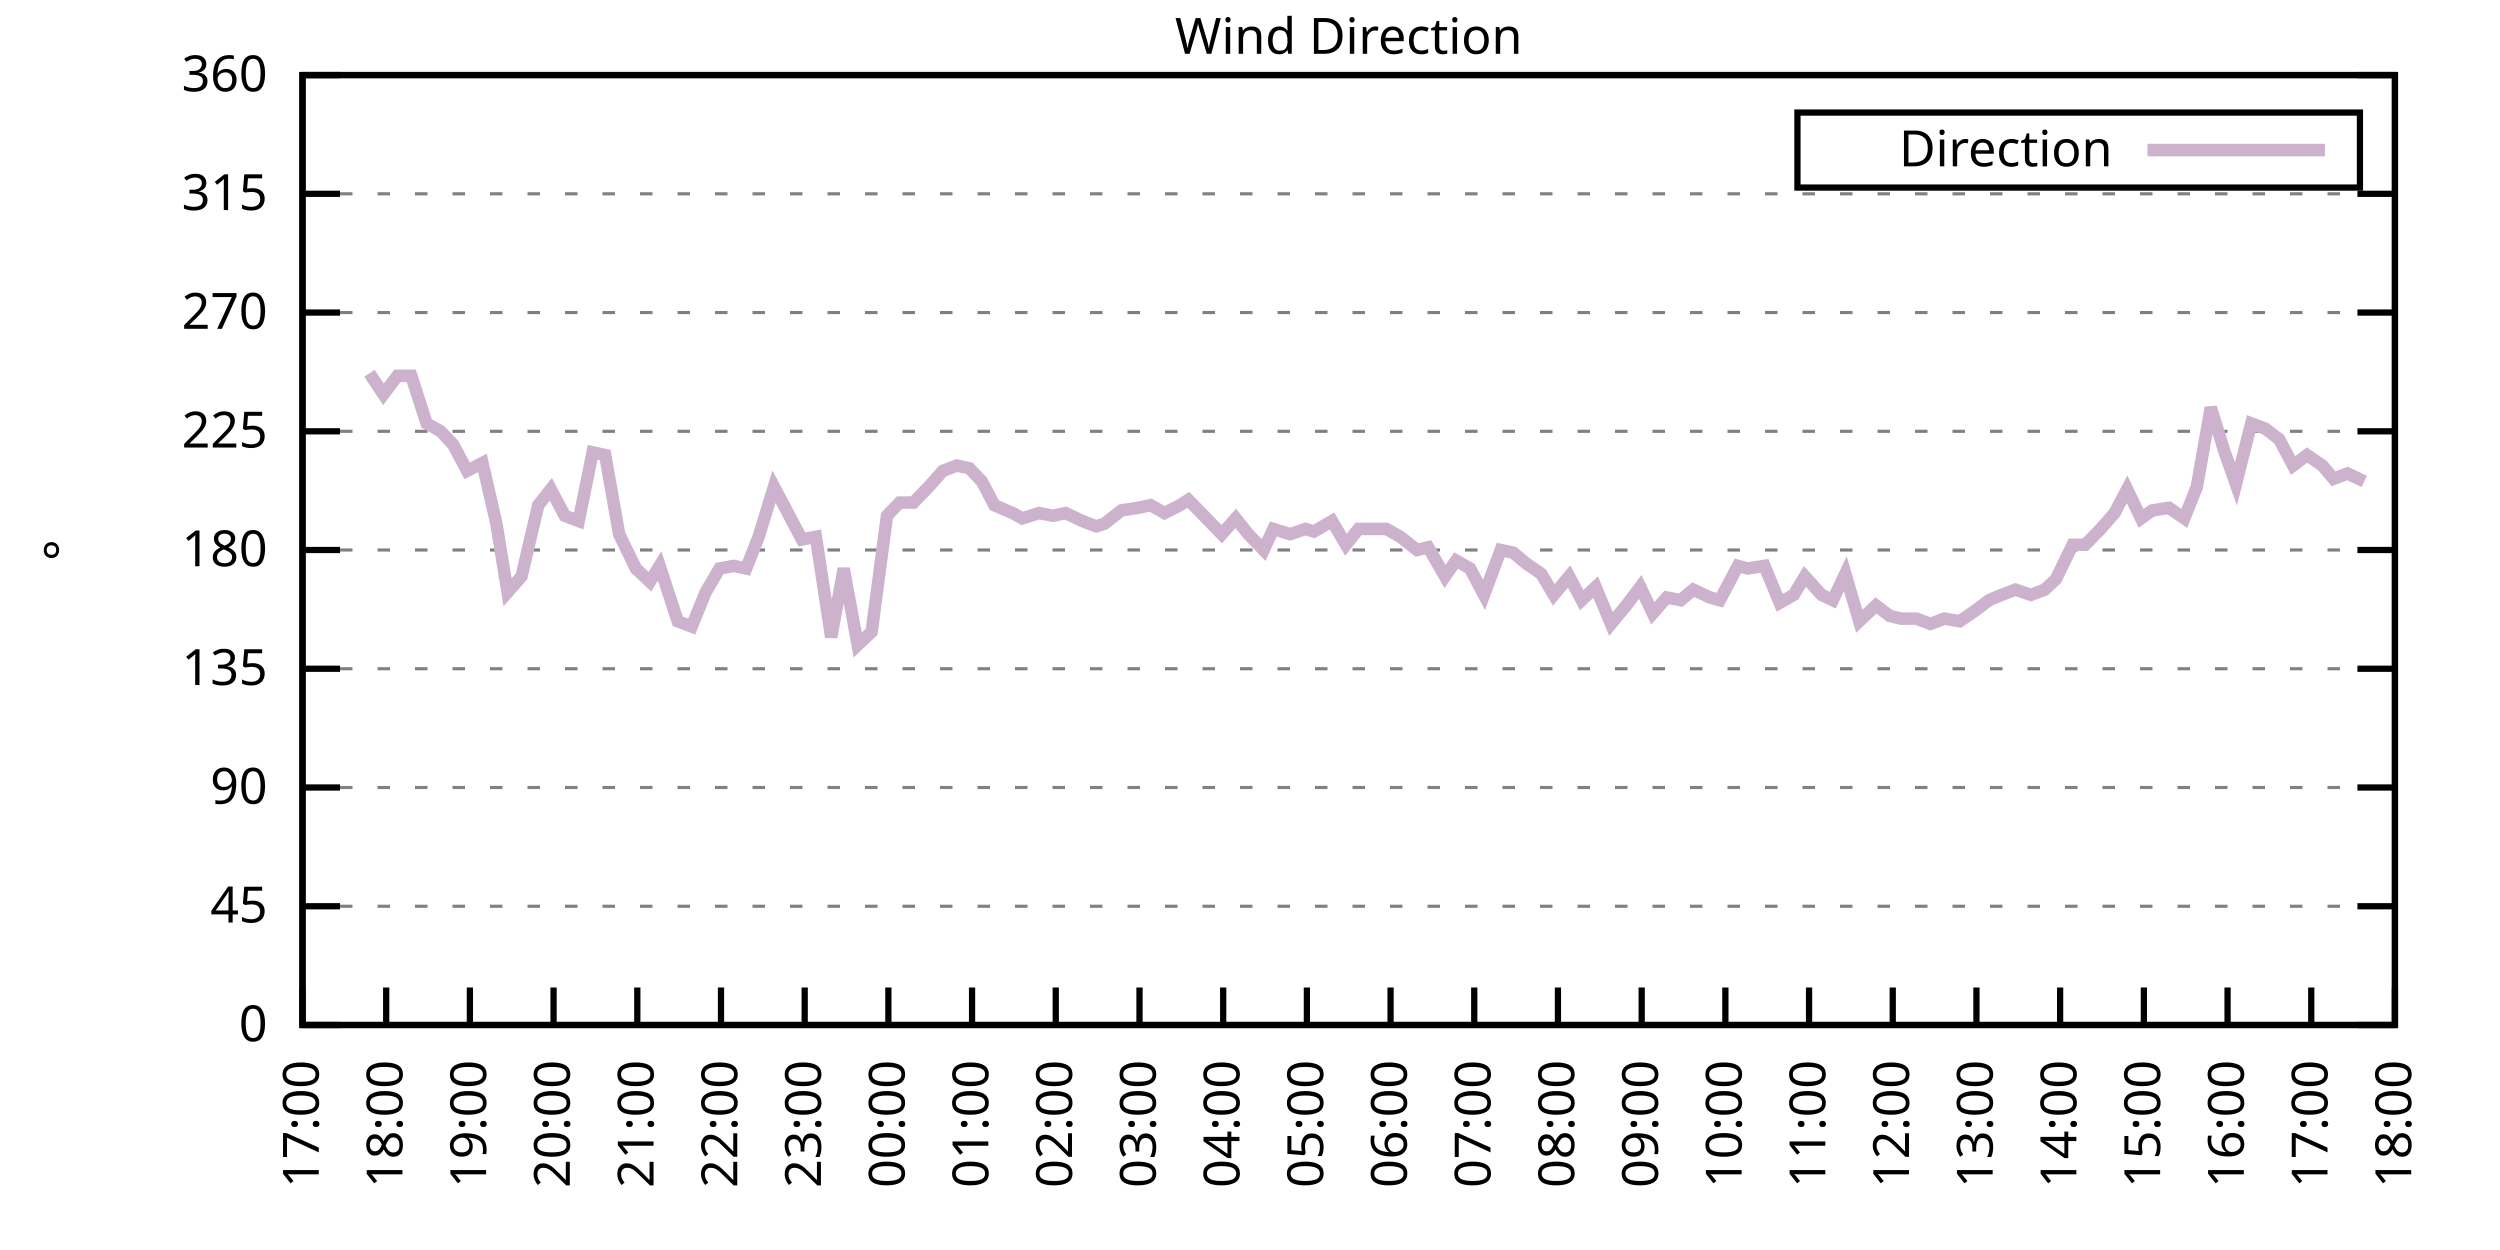
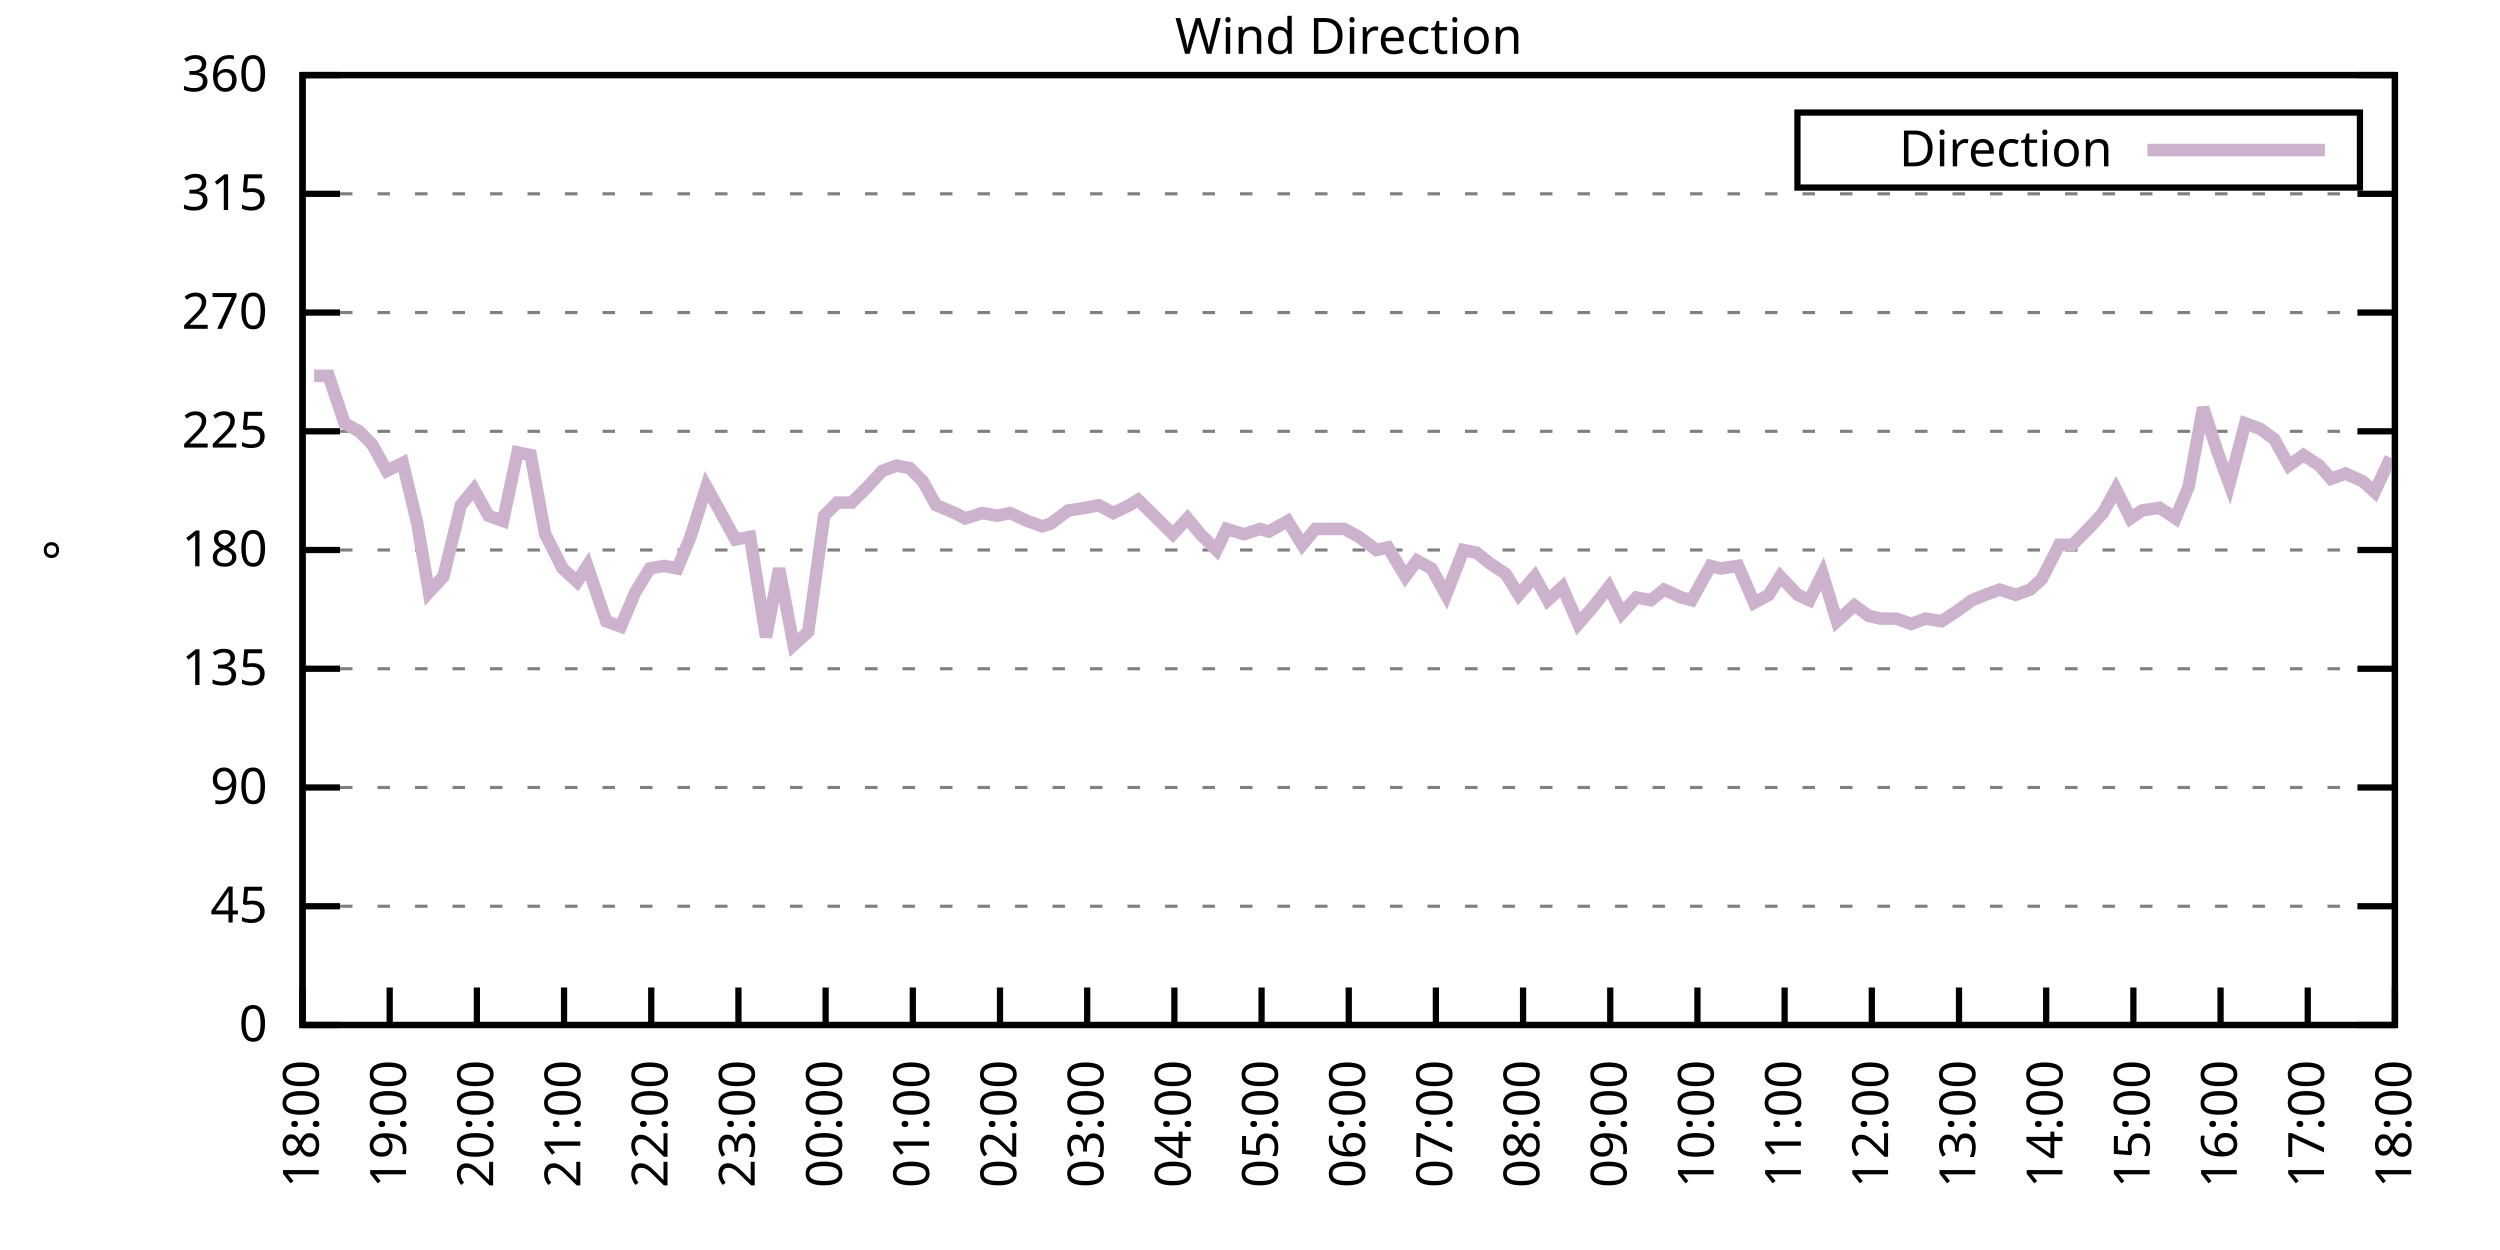
<svg xmlns="http://www.w3.org/2000/svg" xmlns:xlink="http://www.w3.org/1999/xlink" width="400" height="200" viewBox="0 0 400 200">
  <g id="gnuplot_canvas">
    <rect x="0" y="0" width="400" height="200" fill="none" />
    <defs>
      <circle id="gpDot" r="0.5" stroke-width="0.5" stroke="currentColor" />
      <path id="gpPt0" stroke-width="0.333" stroke="currentColor" d="M-1,0 h2 M0,-1 v2" />
      <path id="gpPt1" stroke-width="0.333" stroke="currentColor" d="M-1,-1 L1,1 M1,-1 L-1,1" />
      <path id="gpPt2" stroke-width="0.333" stroke="currentColor" d="M-1,0 L1,0 M0,-1 L0,1 M-1,-1 L1,1 M-1,1 L1,-1" />
      <rect id="gpPt3" stroke-width="0.333" stroke="currentColor" x="-1" y="-1" width="2" height="2" />
      <rect id="gpPt4" stroke-width="0.333" stroke="currentColor" fill="currentColor" x="-1" y="-1" width="2" height="2" />
      <circle id="gpPt5" stroke-width="0.333" stroke="currentColor" cx="0" cy="0" r="1" />
      <use xlink:href="#gpPt5" id="gpPt6" fill="currentColor" stroke="none" />
      <path id="gpPt7" stroke-width="0.333" stroke="currentColor" d="M0,-1.33 L-1.33,0.67 L1.33,0.67 z" />
      <use xlink:href="#gpPt7" id="gpPt8" fill="currentColor" stroke="none" />
      <use xlink:href="#gpPt7" id="gpPt9" stroke="currentColor" transform="rotate(180)" />
      <use xlink:href="#gpPt9" id="gpPt10" fill="currentColor" stroke="none" />
      <use xlink:href="#gpPt3" id="gpPt11" stroke="currentColor" transform="rotate(45)" />
      <use xlink:href="#gpPt11" id="gpPt12" fill="currentColor" stroke="none" />
      <path id="gpPt13" stroke-width="0.333" stroke="currentColor" d="M0,1.330 L1.265,0.411 L0.782,-1.067 L-0.782,-1.076 L-1.265,0.411 z" />
      <use xlink:href="#gpPt13" id="gpPt14" fill="currentColor" stroke="none" />
      <filter id="textbox" filterUnits="objectBoundingBox" x="0" y="0" height="1" width="1">
        <feFlood flood-color="white" flood-opacity="1" result="bgnd" />
        <feComposite in="SourceGraphic" in2="bgnd" operator="atop" />
      </filter>
      <filter id="greybox" filterUnits="objectBoundingBox" x="0" y="0" height="1" width="1">
        <feFlood flood-color="lightgrey" flood-opacity="1" result="grey" />
        <feComposite in="SourceGraphic" in2="grey" operator="atop" />
      </filter>
    </defs>
    <g fill="none" color="white" stroke="currentColor" stroke-width="1.00" stroke-linecap="butt" stroke-linejoin="miter">
</g>
    <g fill="none" color="black" stroke="currentColor" stroke-width="1.00" stroke-linecap="butt" stroke-linejoin="miter">
      <g stroke="none" shape-rendering="crispEdges">
        <polygon fill="rgb(255, 255, 255)" points="48.40,164.00 383.18,164.00 383.18,12.02 48.40,12.02 " />
      </g>
    </g>
    <g fill="none" color="black" stroke="currentColor" stroke-width="1.00" stroke-linecap="butt" stroke-linejoin="miter">
</g>
    <g fill="none" color="black" stroke="black" stroke-width="0.50" stroke-linecap="butt" stroke-linejoin="miter">
</g>
    <g fill="none" color="gray" stroke="currentColor" stroke-width="0.50" stroke-linecap="butt" stroke-linejoin="miter">
      <path stroke="gray" stroke-dasharray="2,4" class="gridline" d="M48.40,164.00 L383.19,164.00  " />
    </g>
    <g fill="none" color="gray" stroke="gray" stroke-width="1.00" stroke-linecap="butt" stroke-linejoin="miter">
</g>
    <g fill="none" color="black" stroke="currentColor" stroke-width="1.00" stroke-linecap="butt" stroke-linejoin="miter">
      <path stroke="black" d="M48.40,164.00 L54.40,164.00 M383.19,164.00 L377.19,164.00  " />
      <g transform="translate(42.80,166.60)" stroke="none" fill="black" font-family="Sans" font-size="8.00" text-anchor="end">
        <text>
          <tspan font-family="Sans"> 0</tspan>
        </text>
      </g>
    </g>
    <g fill="none" color="black" stroke="currentColor" stroke-width="1.00" stroke-linecap="butt" stroke-linejoin="miter">
</g>
    <g fill="none" color="black" stroke="black" stroke-width="0.50" stroke-linecap="butt" stroke-linejoin="miter">
</g>
    <g fill="none" color="gray" stroke="currentColor" stroke-width="0.50" stroke-linecap="butt" stroke-linejoin="miter">
      <path stroke="gray" stroke-dasharray="2,4" class="gridline" d="M48.40,145.00 L383.19,145.00  " />
    </g>
    <g fill="none" color="gray" stroke="gray" stroke-width="1.00" stroke-linecap="butt" stroke-linejoin="miter">
</g>
    <g fill="none" color="black" stroke="currentColor" stroke-width="1.00" stroke-linecap="butt" stroke-linejoin="miter">
      <path stroke="black" d="M48.40,145.00 L54.40,145.00 M383.19,145.00 L377.19,145.00  " />
      <g transform="translate(42.80,147.60)" stroke="none" fill="black" font-family="Sans" font-size="8.00" text-anchor="end">
        <text>
          <tspan font-family="Sans"> 45</tspan>
        </text>
      </g>
    </g>
    <g fill="none" color="black" stroke="currentColor" stroke-width="1.00" stroke-linecap="butt" stroke-linejoin="miter">
</g>
    <g fill="none" color="black" stroke="black" stroke-width="0.50" stroke-linecap="butt" stroke-linejoin="miter">
</g>
    <g fill="none" color="gray" stroke="currentColor" stroke-width="0.50" stroke-linecap="butt" stroke-linejoin="miter">
      <path stroke="gray" stroke-dasharray="2,4" class="gridline" d="M48.40,126.00 L383.19,126.00  " />
    </g>
    <g fill="none" color="gray" stroke="gray" stroke-width="1.00" stroke-linecap="butt" stroke-linejoin="miter">
</g>
    <g fill="none" color="black" stroke="currentColor" stroke-width="1.00" stroke-linecap="butt" stroke-linejoin="miter">
      <path stroke="black" d="M48.40,126.00 L54.40,126.00 M383.19,126.00 L377.19,126.00  " />
      <g transform="translate(42.80,128.60)" stroke="none" fill="black" font-family="Sans" font-size="8.00" text-anchor="end">
        <text>
          <tspan font-family="Sans"> 90</tspan>
        </text>
      </g>
    </g>
    <g fill="none" color="black" stroke="currentColor" stroke-width="1.00" stroke-linecap="butt" stroke-linejoin="miter">
</g>
    <g fill="none" color="black" stroke="black" stroke-width="0.50" stroke-linecap="butt" stroke-linejoin="miter">
</g>
    <g fill="none" color="gray" stroke="currentColor" stroke-width="0.50" stroke-linecap="butt" stroke-linejoin="miter">
      <path stroke="gray" stroke-dasharray="2,4" class="gridline" d="M48.40,107.00 L383.19,107.00  " />
    </g>
    <g fill="none" color="gray" stroke="gray" stroke-width="1.00" stroke-linecap="butt" stroke-linejoin="miter">
</g>
    <g fill="none" color="black" stroke="currentColor" stroke-width="1.00" stroke-linecap="butt" stroke-linejoin="miter">
      <path stroke="black" d="M48.40,107.00 L54.40,107.00 M383.19,107.00 L377.19,107.00  " />
      <g transform="translate(42.80,109.60)" stroke="none" fill="black" font-family="Sans" font-size="8.00" text-anchor="end">
        <text>
          <tspan font-family="Sans"> 135</tspan>
        </text>
      </g>
    </g>
    <g fill="none" color="black" stroke="currentColor" stroke-width="1.00" stroke-linecap="butt" stroke-linejoin="miter">
</g>
    <g fill="none" color="black" stroke="black" stroke-width="0.50" stroke-linecap="butt" stroke-linejoin="miter">
</g>
    <g fill="none" color="gray" stroke="currentColor" stroke-width="0.50" stroke-linecap="butt" stroke-linejoin="miter">
      <path stroke="gray" stroke-dasharray="2,4" class="gridline" d="M48.40,88.00 L383.19,88.00  " />
    </g>
    <g fill="none" color="gray" stroke="gray" stroke-width="1.00" stroke-linecap="butt" stroke-linejoin="miter">
</g>
    <g fill="none" color="black" stroke="currentColor" stroke-width="1.00" stroke-linecap="butt" stroke-linejoin="miter">
      <path stroke="black" d="M48.40,88.00 L54.40,88.00 M383.19,88.00 L377.19,88.00  " />
      <g transform="translate(42.80,90.60)" stroke="none" fill="black" font-family="Sans" font-size="8.00" text-anchor="end">
        <text>
          <tspan font-family="Sans"> 180</tspan>
        </text>
      </g>
    </g>
    <g fill="none" color="black" stroke="currentColor" stroke-width="1.00" stroke-linecap="butt" stroke-linejoin="miter">
</g>
    <g fill="none" color="black" stroke="black" stroke-width="0.50" stroke-linecap="butt" stroke-linejoin="miter">
</g>
    <g fill="none" color="gray" stroke="currentColor" stroke-width="0.50" stroke-linecap="butt" stroke-linejoin="miter">
      <path stroke="gray" stroke-dasharray="2,4" class="gridline" d="M48.40,69.01 L383.19,69.01  " />
    </g>
    <g fill="none" color="gray" stroke="gray" stroke-width="1.00" stroke-linecap="butt" stroke-linejoin="miter">
</g>
    <g fill="none" color="black" stroke="currentColor" stroke-width="1.00" stroke-linecap="butt" stroke-linejoin="miter">
      <path stroke="black" d="M48.40,69.01 L54.40,69.01 M383.19,69.01 L377.19,69.01  " />
      <g transform="translate(42.80,71.61)" stroke="none" fill="black" font-family="Sans" font-size="8.00" text-anchor="end">
        <text>
          <tspan font-family="Sans"> 225</tspan>
        </text>
      </g>
    </g>
    <g fill="none" color="black" stroke="currentColor" stroke-width="1.00" stroke-linecap="butt" stroke-linejoin="miter">
</g>
    <g fill="none" color="black" stroke="black" stroke-width="0.50" stroke-linecap="butt" stroke-linejoin="miter">
</g>
    <g fill="none" color="gray" stroke="currentColor" stroke-width="0.50" stroke-linecap="butt" stroke-linejoin="miter">
      <path stroke="gray" stroke-dasharray="2,4" class="gridline" d="M48.40,50.01 L383.19,50.01  " />
    </g>
    <g fill="none" color="gray" stroke="gray" stroke-width="1.00" stroke-linecap="butt" stroke-linejoin="miter">
</g>
    <g fill="none" color="black" stroke="currentColor" stroke-width="1.00" stroke-linecap="butt" stroke-linejoin="miter">
      <path stroke="black" d="M48.40,50.01 L54.40,50.01 M383.19,50.01 L377.19,50.01  " />
      <g transform="translate(42.80,52.61)" stroke="none" fill="black" font-family="Sans" font-size="8.00" text-anchor="end">
        <text>
          <tspan font-family="Sans"> 270</tspan>
        </text>
      </g>
    </g>
    <g fill="none" color="black" stroke="currentColor" stroke-width="1.00" stroke-linecap="butt" stroke-linejoin="miter">
</g>
    <g fill="none" color="black" stroke="black" stroke-width="0.50" stroke-linecap="butt" stroke-linejoin="miter">
</g>
    <g fill="none" color="gray" stroke="currentColor" stroke-width="0.50" stroke-linecap="butt" stroke-linejoin="miter">
      <path stroke="gray" stroke-dasharray="2,4" class="gridline" d="M48.40,31.01 L383.19,31.01  " />
    </g>
    <g fill="none" color="gray" stroke="gray" stroke-width="1.00" stroke-linecap="butt" stroke-linejoin="miter">
</g>
    <g fill="none" color="black" stroke="currentColor" stroke-width="1.00" stroke-linecap="butt" stroke-linejoin="miter">
      <path stroke="black" d="M48.40,31.01 L54.40,31.01 M383.19,31.01 L377.19,31.01  " />
      <g transform="translate(42.80,33.61)" stroke="none" fill="black" font-family="Sans" font-size="8.00" text-anchor="end">
        <text>
          <tspan font-family="Sans"> 315</tspan>
        </text>
      </g>
    </g>
    <g fill="none" color="black" stroke="currentColor" stroke-width="1.00" stroke-linecap="butt" stroke-linejoin="miter">
</g>
    <g fill="none" color="black" stroke="black" stroke-width="0.50" stroke-linecap="butt" stroke-linejoin="miter">
</g>
    <g fill="none" color="gray" stroke="currentColor" stroke-width="0.50" stroke-linecap="butt" stroke-linejoin="miter">
      <path stroke="gray" stroke-dasharray="2,4" class="gridline" d="M48.40,12.01 L383.19,12.01  " />
    </g>
    <g fill="none" color="gray" stroke="gray" stroke-width="1.00" stroke-linecap="butt" stroke-linejoin="miter">
</g>
    <g fill="none" color="black" stroke="currentColor" stroke-width="1.00" stroke-linecap="butt" stroke-linejoin="miter">
      <path stroke="black" d="M48.40,12.01 L54.40,12.01 M383.19,12.01 L377.19,12.01  " />
      <g transform="translate(42.80,14.61)" stroke="none" fill="black" font-family="Sans" font-size="8.00" text-anchor="end">
        <text>
          <tspan font-family="Sans"> 360</tspan>
        </text>
      </g>
    </g>
    <g fill="none" color="black" stroke="currentColor" stroke-width="1.00" stroke-linecap="butt" stroke-linejoin="miter">
      <path stroke="black" d="M48.40,164.00 L48.40,158.00  " />
      <g transform="translate(51.00,169.60) rotate(270.00)" stroke="none" fill="black" font-family="Sans" font-size="8.00" text-anchor="end">
        <text>
-           <tspan font-family="Sans">17:00</tspan>
-         </text>
-       </g>
-     </g>
-     <g fill="none" color="black" stroke="currentColor" stroke-width="1.00" stroke-linecap="butt" stroke-linejoin="miter">
-       <path stroke="black" d="M61.79,164.00 L61.79,158.00  " />
-       <g transform="translate(64.39,169.60) rotate(270.00)" stroke="none" fill="black" font-family="Sans" font-size="8.00" text-anchor="end">
-         <text>
          <tspan font-family="Sans">18:00</tspan>
        </text>
      </g>
    </g>
    <g fill="none" color="black" stroke="currentColor" stroke-width="1.00" stroke-linecap="butt" stroke-linejoin="miter">
-       <path stroke="black" d="M75.18,164.00 L75.18,158.00  " />
-       <g transform="translate(77.78,169.60) rotate(270.00)" stroke="none" fill="black" font-family="Sans" font-size="8.00" text-anchor="end">
+       <path stroke="black" d="M62.35,164.00 L62.35,158.00  " />
+       <g transform="translate(64.95,169.60) rotate(270.00)" stroke="none" fill="black" font-family="Sans" font-size="8.00" text-anchor="end">
        <text>
          <tspan font-family="Sans">19:00</tspan>
        </text>
      </g>
    </g>
    <g fill="none" color="black" stroke="currentColor" stroke-width="1.00" stroke-linecap="butt" stroke-linejoin="miter">
-       <path stroke="black" d="M88.57,164.00 L88.57,158.00  " />
-       <g transform="translate(91.17,169.60) rotate(270.00)" stroke="none" fill="black" font-family="Sans" font-size="8.00" text-anchor="end">
+       <path stroke="black" d="M76.30,164.00 L76.30,158.00  " />
+       <g transform="translate(78.90,169.60) rotate(270.00)" stroke="none" fill="black" font-family="Sans" font-size="8.00" text-anchor="end">
        <text>
          <tspan font-family="Sans">20:00</tspan>
        </text>
      </g>
    </g>
    <g fill="none" color="black" stroke="currentColor" stroke-width="1.00" stroke-linecap="butt" stroke-linejoin="miter">
-       <path stroke="black" d="M101.97,164.00 L101.97,158.00  " />
-       <g transform="translate(104.57,169.60) rotate(270.00)" stroke="none" fill="black" font-family="Sans" font-size="8.00" text-anchor="end">
+       <path stroke="black" d="M90.25,164.00 L90.25,158.00  " />
+       <g transform="translate(92.85,169.60) rotate(270.00)" stroke="none" fill="black" font-family="Sans" font-size="8.00" text-anchor="end">
        <text>
          <tspan font-family="Sans">21:00</tspan>
        </text>
      </g>
    </g>
    <g fill="none" color="black" stroke="currentColor" stroke-width="1.00" stroke-linecap="butt" stroke-linejoin="miter">
-       <path stroke="black" d="M115.36,164.00 L115.36,158.00  " />
-       <g transform="translate(117.96,169.60) rotate(270.00)" stroke="none" fill="black" font-family="Sans" font-size="8.00" text-anchor="end">
+       <path stroke="black" d="M104.20,164.00 L104.20,158.00  " />
+       <g transform="translate(106.80,169.60) rotate(270.00)" stroke="none" fill="black" font-family="Sans" font-size="8.00" text-anchor="end">
        <text>
          <tspan font-family="Sans">22:00</tspan>
        </text>
      </g>
    </g>
    <g fill="none" color="black" stroke="currentColor" stroke-width="1.00" stroke-linecap="butt" stroke-linejoin="miter">
-       <path stroke="black" d="M128.75,164.00 L128.75,158.00  " />
-       <g transform="translate(131.35,169.60) rotate(270.00)" stroke="none" fill="black" font-family="Sans" font-size="8.00" text-anchor="end">
+       <path stroke="black" d="M118.15,164.00 L118.15,158.00  " />
+       <g transform="translate(120.75,169.60) rotate(270.00)" stroke="none" fill="black" font-family="Sans" font-size="8.00" text-anchor="end">
        <text>
          <tspan font-family="Sans">23:00</tspan>
        </text>
      </g>
    </g>
    <g fill="none" color="black" stroke="currentColor" stroke-width="1.00" stroke-linecap="butt" stroke-linejoin="miter">
-       <path stroke="black" d="M142.14,164.00 L142.14,158.00  " />
-       <g transform="translate(144.74,169.60) rotate(270.00)" stroke="none" fill="black" font-family="Sans" font-size="8.00" text-anchor="end">
+       <path stroke="black" d="M132.10,164.00 L132.10,158.00  " />
+       <g transform="translate(134.70,169.60) rotate(270.00)" stroke="none" fill="black" font-family="Sans" font-size="8.00" text-anchor="end">
        <text>
          <tspan font-family="Sans">00:00</tspan>
        </text>
      </g>
    </g>
    <g fill="none" color="black" stroke="currentColor" stroke-width="1.00" stroke-linecap="butt" stroke-linejoin="miter">
-       <path stroke="black" d="M155.53,164.00 L155.53,158.00  " />
-       <g transform="translate(158.13,169.60) rotate(270.00)" stroke="none" fill="black" font-family="Sans" font-size="8.00" text-anchor="end">
+       <path stroke="black" d="M146.05,164.00 L146.05,158.00  " />
+       <g transform="translate(148.65,169.60) rotate(270.00)" stroke="none" fill="black" font-family="Sans" font-size="8.00" text-anchor="end">
        <text>
          <tspan font-family="Sans">01:00</tspan>
        </text>
      </g>
    </g>
    <g fill="none" color="black" stroke="currentColor" stroke-width="1.00" stroke-linecap="butt" stroke-linejoin="miter">
-       <path stroke="black" d="M168.92,164.00 L168.92,158.00  " />
-       <g transform="translate(171.52,169.60) rotate(270.00)" stroke="none" fill="black" font-family="Sans" font-size="8.00" text-anchor="end">
+       <path stroke="black" d="M160.00,164.00 L160.00,158.00  " />
+       <g transform="translate(162.60,169.60) rotate(270.00)" stroke="none" fill="black" font-family="Sans" font-size="8.00" text-anchor="end">
        <text>
          <tspan font-family="Sans">02:00</tspan>
        </text>
      </g>
    </g>
    <g fill="none" color="black" stroke="currentColor" stroke-width="1.00" stroke-linecap="butt" stroke-linejoin="miter">
-       <path stroke="black" d="M182.32,164.00 L182.32,158.00  " />
-       <g transform="translate(184.92,169.60) rotate(270.00)" stroke="none" fill="black" font-family="Sans" font-size="8.00" text-anchor="end">
+       <path stroke="black" d="M173.95,164.00 L173.95,158.00  " />
+       <g transform="translate(176.55,169.60) rotate(270.00)" stroke="none" fill="black" font-family="Sans" font-size="8.00" text-anchor="end">
        <text>
          <tspan font-family="Sans">03:00</tspan>
        </text>
      </g>
    </g>
    <g fill="none" color="black" stroke="currentColor" stroke-width="1.00" stroke-linecap="butt" stroke-linejoin="miter">
-       <path stroke="black" d="M195.71,164.00 L195.71,158.00  " />
-       <g transform="translate(198.31,169.60) rotate(270.00)" stroke="none" fill="black" font-family="Sans" font-size="8.00" text-anchor="end">
+       <path stroke="black" d="M187.90,164.00 L187.90,158.00  " />
+       <g transform="translate(190.50,169.60) rotate(270.00)" stroke="none" fill="black" font-family="Sans" font-size="8.00" text-anchor="end">
        <text>
          <tspan font-family="Sans">04:00</tspan>
        </text>
      </g>
    </g>
    <g fill="none" color="black" stroke="currentColor" stroke-width="1.00" stroke-linecap="butt" stroke-linejoin="miter">
-       <path stroke="black" d="M209.10,164.00 L209.10,158.00  " />
-       <g transform="translate(211.70,169.60) rotate(270.00)" stroke="none" fill="black" font-family="Sans" font-size="8.00" text-anchor="end">
+       <path stroke="black" d="M201.85,164.00 L201.85,158.00  " />
+       <g transform="translate(204.45,169.60) rotate(270.00)" stroke="none" fill="black" font-family="Sans" font-size="8.00" text-anchor="end">
        <text>
          <tspan font-family="Sans">05:00</tspan>
        </text>
      </g>
    </g>
    <g fill="none" color="black" stroke="currentColor" stroke-width="1.00" stroke-linecap="butt" stroke-linejoin="miter">
-       <path stroke="black" d="M222.49,164.00 L222.49,158.00  " />
-       <g transform="translate(225.09,169.60) rotate(270.00)" stroke="none" fill="black" font-family="Sans" font-size="8.00" text-anchor="end">
+       <path stroke="black" d="M215.80,164.00 L215.80,158.00  " />
+       <g transform="translate(218.40,169.60) rotate(270.00)" stroke="none" fill="black" font-family="Sans" font-size="8.00" text-anchor="end">
        <text>
          <tspan font-family="Sans">06:00</tspan>
        </text>
      </g>
    </g>
    <g fill="none" color="black" stroke="currentColor" stroke-width="1.00" stroke-linecap="butt" stroke-linejoin="miter">
-       <path stroke="black" d="M235.88,164.00 L235.88,158.00  " />
-       <g transform="translate(238.48,169.60) rotate(270.00)" stroke="none" fill="black" font-family="Sans" font-size="8.00" text-anchor="end">
+       <path stroke="black" d="M229.74,164.00 L229.74,158.00  " />
+       <g transform="translate(232.34,169.60) rotate(270.00)" stroke="none" fill="black" font-family="Sans" font-size="8.00" text-anchor="end">
        <text>
          <tspan font-family="Sans">07:00</tspan>
        </text>
      </g>
    </g>
    <g fill="none" color="black" stroke="currentColor" stroke-width="1.00" stroke-linecap="butt" stroke-linejoin="miter">
-       <path stroke="black" d="M249.27,164.00 L249.27,158.00  " />
-       <g transform="translate(251.87,169.60) rotate(270.00)" stroke="none" fill="black" font-family="Sans" font-size="8.00" text-anchor="end">
+       <path stroke="black" d="M243.69,164.00 L243.69,158.00  " />
+       <g transform="translate(246.29,169.60) rotate(270.00)" stroke="none" fill="black" font-family="Sans" font-size="8.00" text-anchor="end">
        <text>
          <tspan font-family="Sans">08:00</tspan>
        </text>
      </g>
    </g>
    <g fill="none" color="black" stroke="currentColor" stroke-width="1.00" stroke-linecap="butt" stroke-linejoin="miter">
-       <path stroke="black" d="M262.67,164.00 L262.67,158.00  " />
-       <g transform="translate(265.27,169.60) rotate(270.00)" stroke="none" fill="black" font-family="Sans" font-size="8.00" text-anchor="end">
+       <path stroke="black" d="M257.64,164.00 L257.64,158.00  " />
+       <g transform="translate(260.24,169.60) rotate(270.00)" stroke="none" fill="black" font-family="Sans" font-size="8.00" text-anchor="end">
        <text>
          <tspan font-family="Sans">09:00</tspan>
        </text>
      </g>
    </g>
    <g fill="none" color="black" stroke="currentColor" stroke-width="1.00" stroke-linecap="butt" stroke-linejoin="miter">
-       <path stroke="black" d="M276.06,164.00 L276.06,158.00  " />
-       <g transform="translate(278.66,169.60) rotate(270.00)" stroke="none" fill="black" font-family="Sans" font-size="8.00" text-anchor="end">
+       <path stroke="black" d="M271.59,164.00 L271.59,158.00  " />
+       <g transform="translate(274.19,169.60) rotate(270.00)" stroke="none" fill="black" font-family="Sans" font-size="8.00" text-anchor="end">
        <text>
          <tspan font-family="Sans">10:00</tspan>
        </text>
      </g>
    </g>
    <g fill="none" color="black" stroke="currentColor" stroke-width="1.00" stroke-linecap="butt" stroke-linejoin="miter">
-       <path stroke="black" d="M289.45,164.00 L289.45,158.00  " />
-       <g transform="translate(292.05,169.60) rotate(270.00)" stroke="none" fill="black" font-family="Sans" font-size="8.00" text-anchor="end">
+       <path stroke="black" d="M285.54,164.00 L285.54,158.00  " />
+       <g transform="translate(288.14,169.60) rotate(270.00)" stroke="none" fill="black" font-family="Sans" font-size="8.00" text-anchor="end">
        <text>
          <tspan font-family="Sans">11:00</tspan>
        </text>
      </g>
    </g>
    <g fill="none" color="black" stroke="currentColor" stroke-width="1.00" stroke-linecap="butt" stroke-linejoin="miter">
-       <path stroke="black" d="M302.84,164.00 L302.84,158.00  " />
-       <g transform="translate(305.44,169.60) rotate(270.00)" stroke="none" fill="black" font-family="Sans" font-size="8.00" text-anchor="end">
+       <path stroke="black" d="M299.49,164.00 L299.49,158.00  " />
+       <g transform="translate(302.09,169.60) rotate(270.00)" stroke="none" fill="black" font-family="Sans" font-size="8.00" text-anchor="end">
        <text>
          <tspan font-family="Sans">12:00</tspan>
        </text>
      </g>
    </g>
    <g fill="none" color="black" stroke="currentColor" stroke-width="1.00" stroke-linecap="butt" stroke-linejoin="miter">
-       <path stroke="black" d="M316.23,164.00 L316.23,158.00  " />
-       <g transform="translate(318.83,169.60) rotate(270.00)" stroke="none" fill="black" font-family="Sans" font-size="8.00" text-anchor="end">
+       <path stroke="black" d="M313.44,164.00 L313.44,158.00  " />
+       <g transform="translate(316.04,169.60) rotate(270.00)" stroke="none" fill="black" font-family="Sans" font-size="8.00" text-anchor="end">
        <text>
          <tspan font-family="Sans">13:00</tspan>
        </text>
      </g>
    </g>
    <g fill="none" color="black" stroke="currentColor" stroke-width="1.00" stroke-linecap="butt" stroke-linejoin="miter">
-       <path stroke="black" d="M329.62,164.00 L329.62,158.00  " />
-       <g transform="translate(332.22,169.60) rotate(270.00)" stroke="none" fill="black" font-family="Sans" font-size="8.00" text-anchor="end">
+       <path stroke="black" d="M327.39,164.00 L327.39,158.00  " />
+       <g transform="translate(329.99,169.60) rotate(270.00)" stroke="none" fill="black" font-family="Sans" font-size="8.00" text-anchor="end">
        <text>
          <tspan font-family="Sans">14:00</tspan>
        </text>
      </g>
    </g>
    <g fill="none" color="black" stroke="currentColor" stroke-width="1.00" stroke-linecap="butt" stroke-linejoin="miter">
-       <path stroke="black" d="M343.02,164.00 L343.02,158.00  " />
-       <g transform="translate(345.62,169.60) rotate(270.00)" stroke="none" fill="black" font-family="Sans" font-size="8.00" text-anchor="end">
+       <path stroke="black" d="M341.34,164.00 L341.34,158.00  " />
+       <g transform="translate(343.94,169.60) rotate(270.00)" stroke="none" fill="black" font-family="Sans" font-size="8.00" text-anchor="end">
        <text>
          <tspan font-family="Sans">15:00</tspan>
        </text>
      </g>
    </g>
    <g fill="none" color="black" stroke="currentColor" stroke-width="1.00" stroke-linecap="butt" stroke-linejoin="miter">
-       <path stroke="black" d="M356.41,164.00 L356.41,158.00  " />
-       <g transform="translate(359.01,169.60) rotate(270.00)" stroke="none" fill="black" font-family="Sans" font-size="8.00" text-anchor="end">
+       <path stroke="black" d="M355.29,164.00 L355.29,158.00  " />
+       <g transform="translate(357.89,169.60) rotate(270.00)" stroke="none" fill="black" font-family="Sans" font-size="8.00" text-anchor="end">
        <text>
          <tspan font-family="Sans">16:00</tspan>
        </text>
      </g>
    </g>
    <g fill="none" color="black" stroke="currentColor" stroke-width="1.00" stroke-linecap="butt" stroke-linejoin="miter">
-       <path stroke="black" d="M369.80,164.00 L369.80,158.00  " />
-       <g transform="translate(372.40,169.60) rotate(270.00)" stroke="none" fill="black" font-family="Sans" font-size="8.00" text-anchor="end">
+       <path stroke="black" d="M369.24,164.00 L369.24,158.00  " />
+       <g transform="translate(371.84,169.60) rotate(270.00)" stroke="none" fill="black" font-family="Sans" font-size="8.00" text-anchor="end">
        <text>
          <tspan font-family="Sans">17:00</tspan>
        </text>
      </g>
    </g>
    <g fill="none" color="black" stroke="currentColor" stroke-width="1.00" stroke-linecap="butt" stroke-linejoin="miter">
      <path stroke="black" d="M383.19,164.00 L383.19,158.00  " />
      <g transform="translate(385.79,169.60) rotate(270.00)" stroke="none" fill="black" font-family="Sans" font-size="8.00" text-anchor="end">
        <text>
          <tspan font-family="Sans">18:00</tspan>
        </text>
      </g>
    </g>
    <g fill="none" color="black" stroke="currentColor" stroke-width="1.00" stroke-linecap="butt" stroke-linejoin="miter">
</g>
    <g fill="none" color="black" stroke="currentColor" stroke-width="1.00" stroke-linecap="butt" stroke-linejoin="miter">
      <path stroke="black" d="M48.40,12.01 L48.40,164.00 L383.19,164.00 L383.19,12.01 L48.40,12.01 Z  " />
    </g>
    <g fill="none" color="black" stroke="currentColor" stroke-width="1.00" stroke-linecap="butt" stroke-linejoin="miter">
</g>
    <g fill="none" color="black" stroke="currentColor" stroke-width="1.00" stroke-linecap="butt" stroke-linejoin="miter">
      <path stroke="black" d="M287.59,30.01 L287.59,18.01 L377.59,18.01 L377.59,30.01 L287.59,30.01 Z  " />
    </g>
    <g id="Wind_direction_plot_1">
      <g fill="none" color="white" stroke="black" stroke-width="2.00" stroke-linecap="butt" stroke-linejoin="miter">
</g>
      <g fill="none" color="black" stroke="currentColor" stroke-width="2.00" stroke-linecap="butt" stroke-linejoin="miter">
        <g transform="translate(337.99,26.61)" stroke="none" fill="black" font-family="Sans" font-size="8.00" text-anchor="end">
          <text>
            <tspan font-family="Sans">Direction</tspan>
          </text>
        </g>
      </g>
      <g fill="none" color="black" stroke="currentColor" stroke-width="2.00" stroke-linecap="butt" stroke-linejoin="miter">
-         <path stroke="rgb(204, 178, 204)" d="M343.59,24.01 L371.99,24.01 M59.11,59.72 L61.35,63.10 L63.58,60.14 L65.81,60.14 L68.26,67.74 L70.50,69.01   L72.50,71.12 L74.74,75.34 L77.19,74.07 L79.42,83.78 L81.21,94.76 L83.44,92.23 L86.12,80.83 L88.13,78.29   L90.36,82.52 L92.59,83.36 L94.82,72.38 L96.83,72.81 L99.06,85.47 L101.74,90.96 L103.98,93.07 L105.54,90.54   L108.44,99.40 L110.67,100.25 L112.90,94.76 L115.13,90.96 L117.37,90.54 L119.38,90.96 L121.38,85.89 L123.84,77.87   L125.85,81.67 L128.30,86.32 L130.54,85.89 L132.99,101.94 L135.00,90.96 L137.23,103.20 L139.46,101.09 L141.92,82.52   L143.93,80.41 L146.16,80.41 L148.61,77.87 L150.85,75.34 L153.08,74.49 L155.09,74.92 L157.10,77.03 L159.10,80.83   L162.01,82.09 L163.57,82.94 L166.25,82.09 L168.48,82.52 L170.49,82.09 L173.17,83.36 L175.40,84.21 L176.74,83.78   L179.41,81.67 L182.09,81.25 L184.10,80.83 L186.33,82.09 L188.79,80.83 L190.13,79.98 L193.03,82.94 L195.48,85.47   L197.72,82.94 L199.73,85.47 L202.18,88.00 L203.74,84.63 L206.42,85.47 L208.88,84.63 L210.22,85.05 L213.12,83.36   L215.35,87.16 L217.36,84.63 L219.59,84.63 L221.82,84.63 L224.05,85.89 L226.73,88.00 L228.52,87.58 L231.20,92.23   L232.98,89.69 L235.21,90.96 L237.44,95.18 L240.12,88.00 L242.13,88.43 L244.14,90.12 L246.60,91.80 L248.60,95.18   L251.06,92.23 L253.07,96.03 L255.30,93.92 L257.76,99.83 L260.21,96.87 L262.44,93.92 L264.45,98.14 L266.68,95.60   L268.92,96.03 L270.92,94.34 L273.60,95.60 L275.16,96.03 L278.07,90.54 L279.63,90.96 L282.31,90.54 L284.76,96.45   L286.99,95.18 L288.78,92.23 L291.46,95.18 L293.24,96.03 L295.25,91.80 L297.48,99.40 L300.16,96.87 L302.39,98.56   L304.18,98.98 L306.63,98.98 L308.87,99.83 L311.10,98.98 L313.55,99.40 L316.01,97.72 L318.24,96.03 L320.25,95.18   L322.48,94.34 L324.94,95.18 L327.17,94.34 L328.95,92.65 L331.63,87.16 L333.64,87.16 L336.10,84.63 L338.33,82.09   L340.34,78.29 L342.57,82.94 L344.35,81.67 L347.03,81.25 L349.49,82.94 L351.50,77.87 L353.73,65.21 L355.96,72.38   L357.75,77.45 L360.20,67.74 L362.43,68.58 L364.66,70.27 L366.90,74.49 L369.13,72.81 L371.58,74.49 L373.37,76.61   L375.60,75.76 L378.28,77.03  " />
+         <path stroke="rgb(204, 178, 204)" d="M343.59,24.01 L371.99,24.01 M50.26,60.14 L52.58,60.14 L55.14,67.74 L57.47,69.01 L59.56,71.12 L61.88,75.34   L64.44,74.07 L66.77,83.78 L68.63,94.76 L70.95,92.23 L73.74,80.83 L75.83,78.29 L78.16,82.52 L80.48,83.36   L82.81,72.38 L84.90,72.81 L87.23,85.47 L90.02,90.96 L92.34,93.07 L93.97,90.54 L96.99,99.40 L99.32,100.25   L101.64,94.76 L103.97,90.96 L106.29,90.54 L108.38,90.96 L110.48,85.89 L113.03,77.87 L115.13,81.67 L117.68,86.32   L120.01,85.89 L122.57,101.94 L124.66,90.96 L126.98,103.20 L129.31,101.09 L131.87,82.52 L133.96,80.41 L136.28,80.41   L138.84,77.87 L141.16,75.34 L143.49,74.49 L145.58,74.92 L147.67,77.03 L149.77,80.83 L152.79,82.09 L154.42,82.94   L157.21,82.09 L159.53,82.52 L161.62,82.09 L164.41,83.36 L166.74,84.21 L168.13,83.78 L170.92,81.67 L173.71,81.25   L175.81,80.83 L178.13,82.09 L180.69,80.83 L182.08,79.98 L185.11,82.94 L187.66,85.47 L189.99,82.94 L192.08,85.47   L194.64,88.00 L196.27,84.63 L199.06,85.47 L201.61,84.63 L203.01,85.05 L206.03,83.36 L208.36,87.16 L210.45,84.63   L212.77,84.63 L215.10,84.63 L217.42,85.89 L220.21,88.00 L222.07,87.58 L224.86,92.23 L226.72,89.69 L229.05,90.96   L231.37,95.18 L234.16,88.00 L236.25,88.43 L238.35,90.12 L240.90,91.80 L243.00,95.18 L245.55,92.23 L247.65,96.03   L249.97,93.92 L252.53,99.83 L255.09,96.87 L257.41,93.92 L259.50,98.14 L261.83,95.60 L264.15,96.03 L266.25,94.34   L269.04,95.60 L270.66,96.03 L273.69,90.54 L275.31,90.96 L278.10,90.54 L280.66,96.45 L282.99,95.18 L284.85,92.23   L287.64,95.18 L289.50,96.03 L291.59,91.80 L293.91,99.40 L296.70,96.87 L299.03,98.56 L300.89,98.98 L303.44,98.98   L305.77,99.83 L308.09,98.98 L310.65,99.40 L313.21,97.72 L315.53,96.03 L317.63,95.18 L319.95,94.34 L322.51,95.18   L324.83,94.34 L326.69,92.65 L329.48,87.16 L331.58,87.16 L334.13,84.63 L336.46,82.09 L338.55,78.29 L340.88,82.94   L342.74,81.67 L345.53,81.25 L348.08,82.94 L350.18,77.87 L352.50,65.21 L354.83,72.38 L356.69,77.45 L359.24,67.74   L361.57,68.58 L363.89,70.27 L366.22,74.49 L368.54,72.81 L371.10,74.49 L372.96,76.61 L375.29,75.76 L378.08,77.03   L379.94,78.72 L382.49,73.23  " />
      </g>
    </g>
    <g fill="none" color="black" stroke="currentColor" stroke-width="2.00" stroke-linecap="butt" stroke-linejoin="miter">
</g>
    <g fill="none" color="black" stroke="black" stroke-width="1.00" stroke-linecap="butt" stroke-linejoin="miter">
</g>
    <g fill="none" color="black" stroke="currentColor" stroke-width="1.00" stroke-linecap="butt" stroke-linejoin="miter">
      <path stroke="black" d="M48.40,12.01 L48.40,164.00 L383.19,164.00 L383.19,12.01 L48.40,12.01 Z  " />
      <g transform="translate(12.80,88.01) rotate(270.00)" stroke="none" fill="black" font-family="Sans" font-size="8.00" text-anchor="middle">
        <text>
          <tspan font-family="Sans">°</tspan>
        </text>
      </g>
    </g>
    <g fill="none" color="black" stroke="currentColor" stroke-width="1.00" stroke-linecap="butt" stroke-linejoin="miter">
</g>
    <g fill="none" color="black" stroke="currentColor" stroke-width="1.00" stroke-linecap="butt" stroke-linejoin="miter">
      <g transform="translate(215.79,8.61)" stroke="none" fill="black" font-family="Sans" font-size="8.00" text-anchor="middle">
        <text>
          <tspan font-family="Sans">Wind Direction</tspan>
        </text>
      </g>
    </g>
    <g fill="none" color="black" stroke="currentColor" stroke-width="1.00" stroke-linecap="butt" stroke-linejoin="miter">
</g>
  </g>
</svg>
